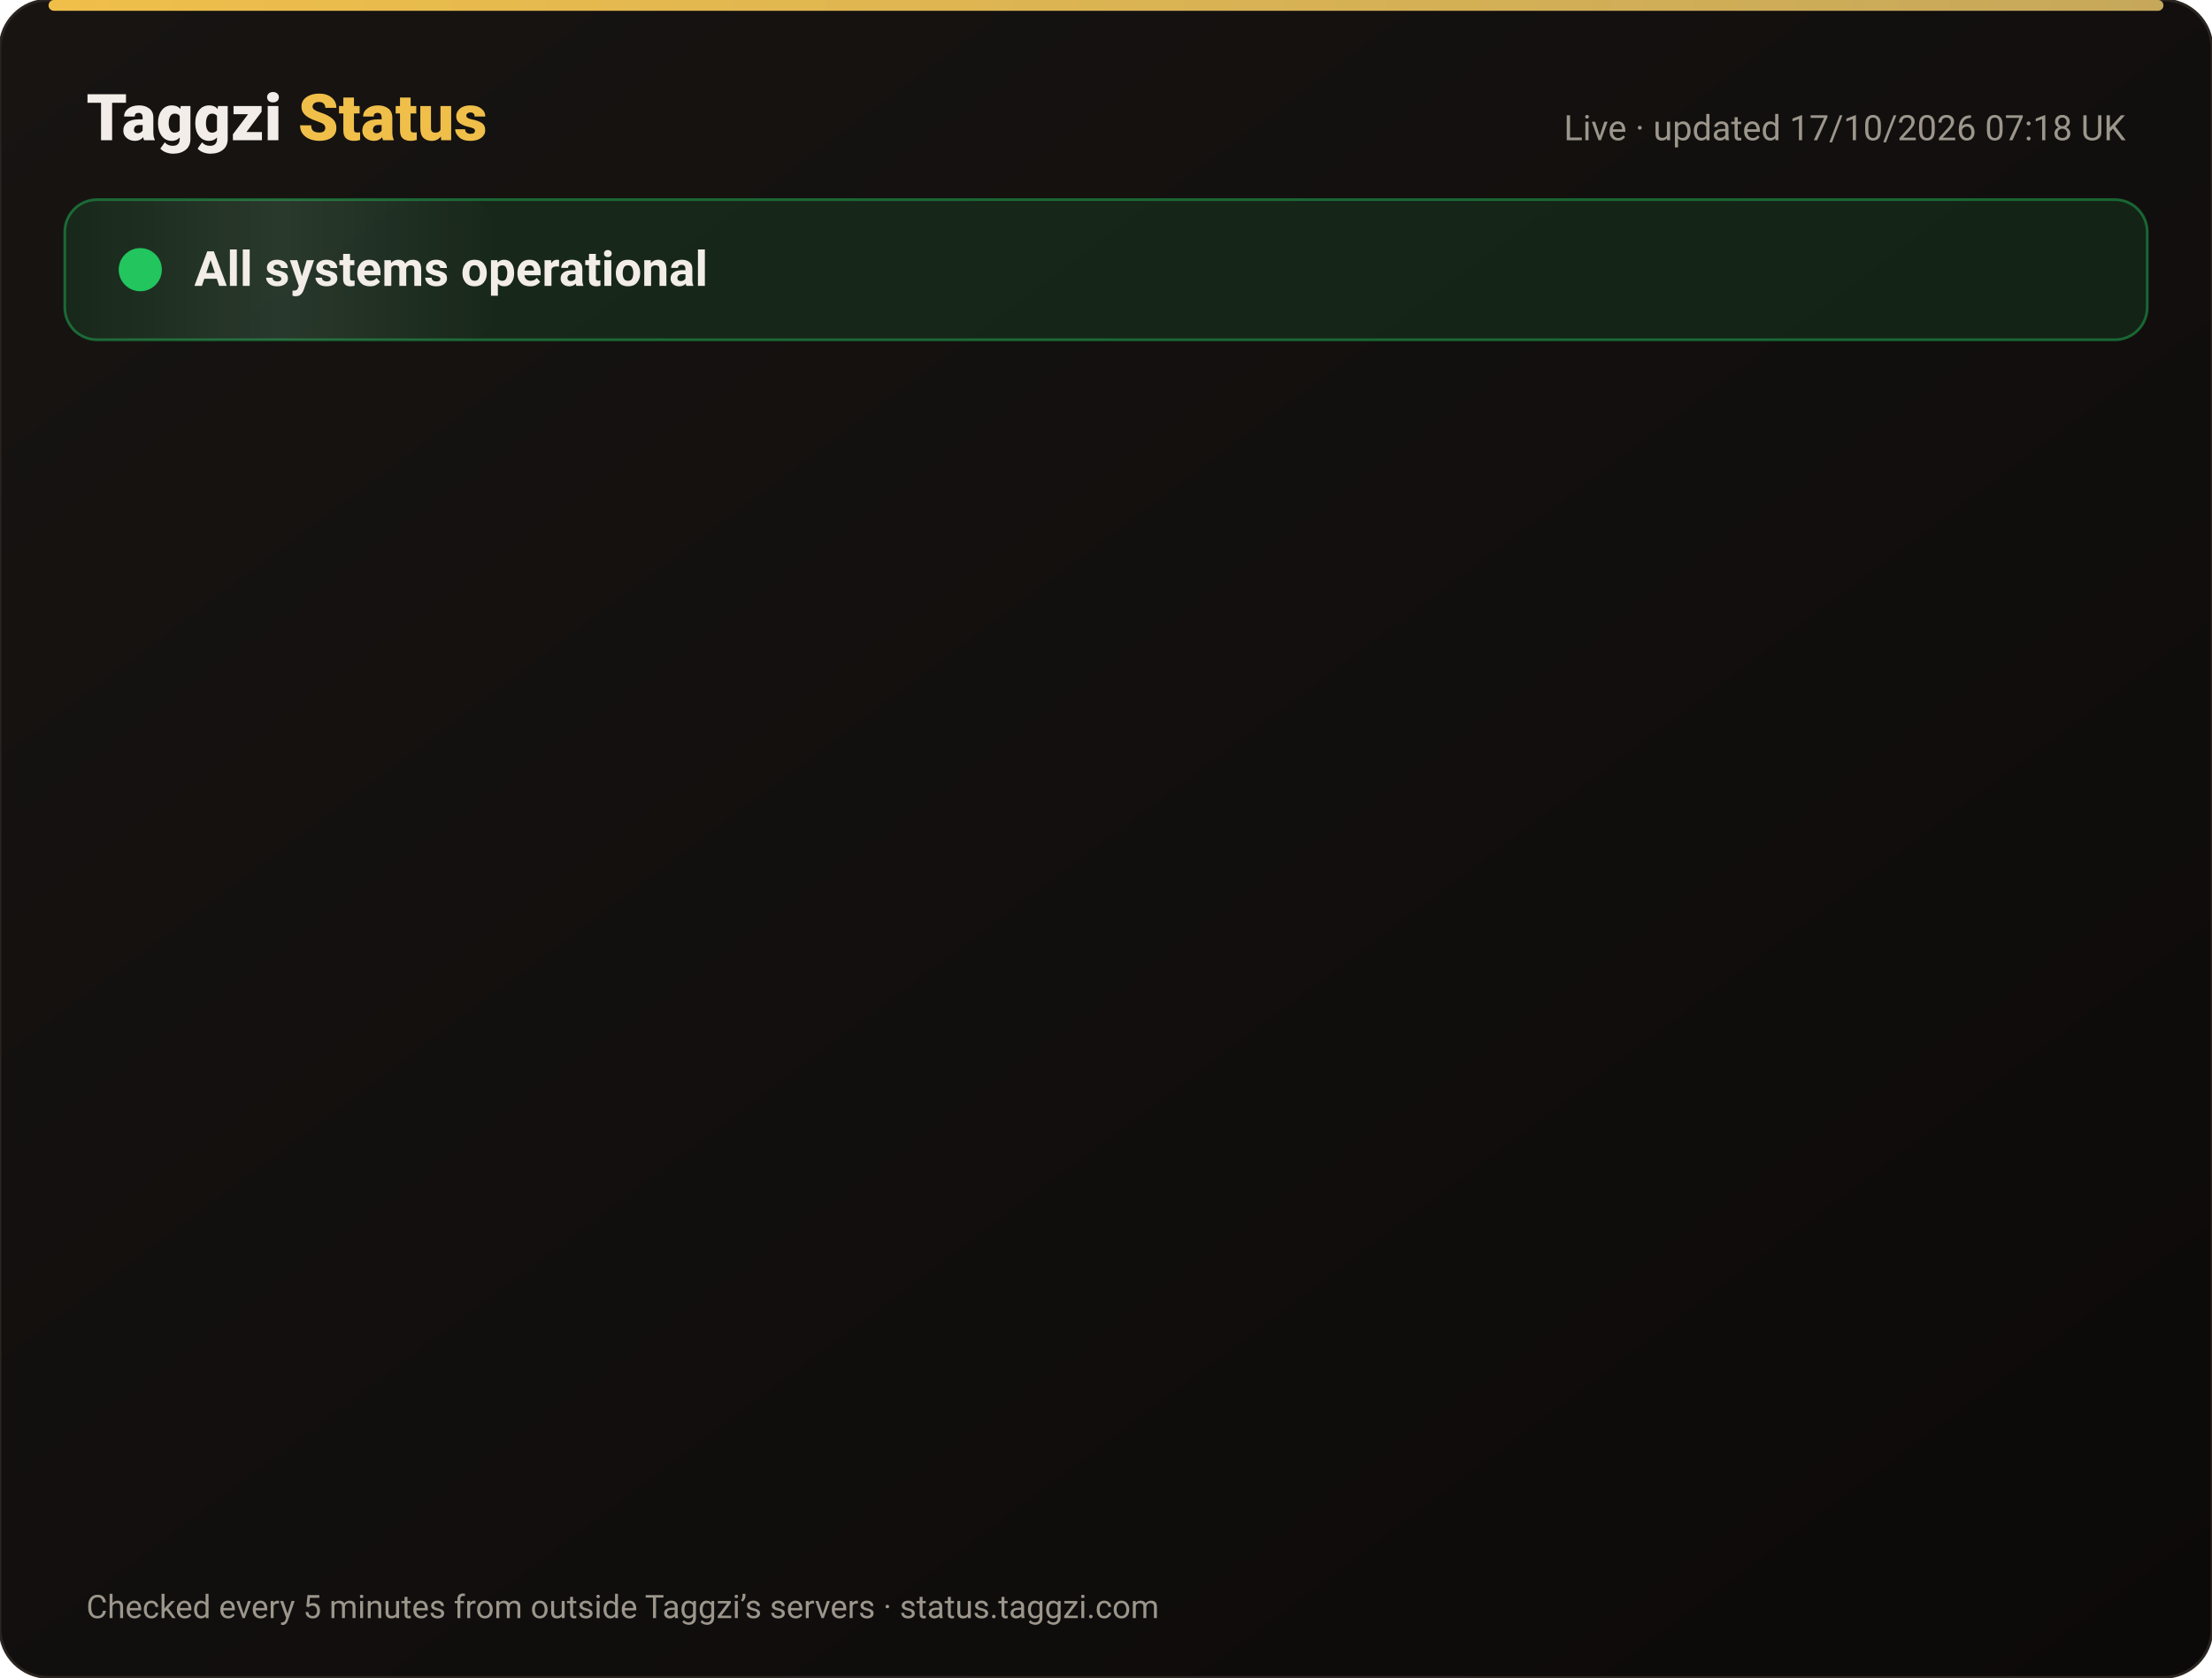
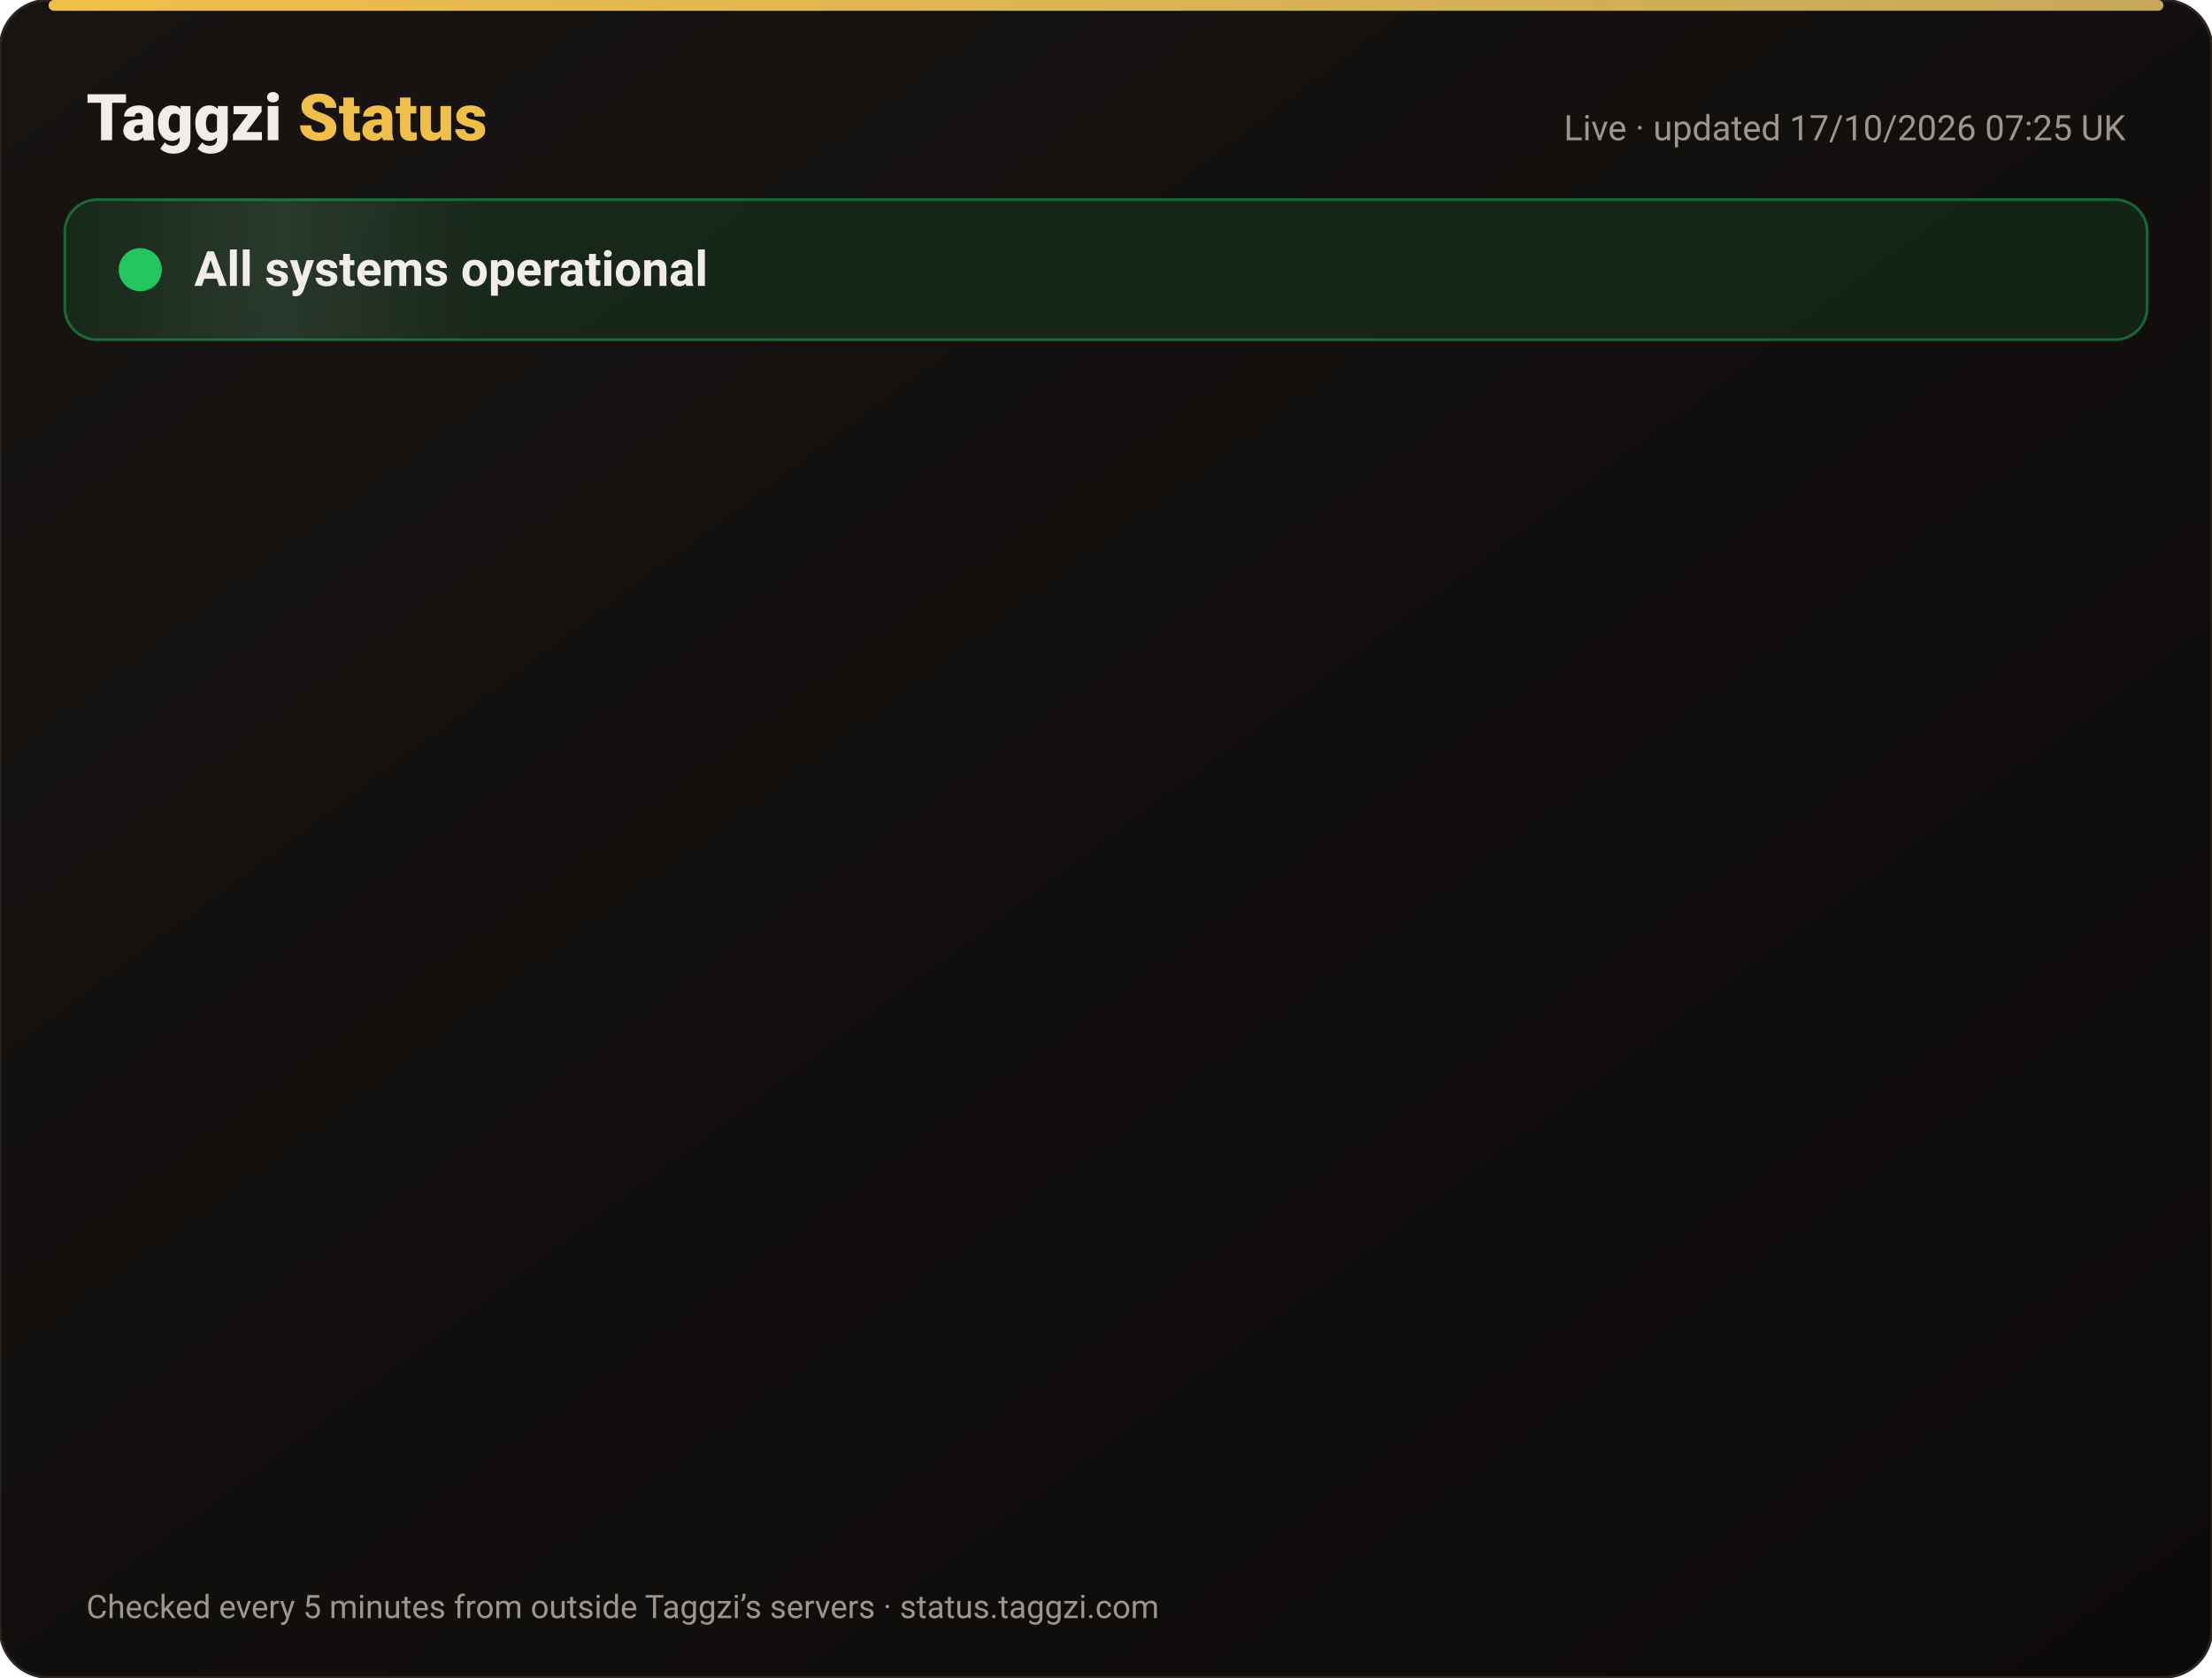
<svg xmlns="http://www.w3.org/2000/svg" width="820" height="622" viewBox="0 0 820 622" font-family="-apple-system,Segoe UI,Roboto,Helvetica,Arial,sans-serif">
  <defs>
    <linearGradient id="bg" x1="0" y1="0" x2="1" y2="1">
      <stop offset="0" stop-color="#171412" />
      <stop offset="1" stop-color="#0C0A09" />
    </linearGradient>
    <linearGradient id="gold" x1="0" x2="1">
      <stop offset="0" stop-color="#F0BF4A" />
      <stop offset="1" stop-color="#c6a85b" />
    </linearGradient>
    <linearGradient id="shine" x1="0" x2="1">
      <stop offset="0" stop-color="#fff" stop-opacity="0" />
      <stop offset=".5" stop-color="#fff" stop-opacity=".08" />
      <stop offset="1" stop-color="#fff" stop-opacity="0" />
    </linearGradient>
  </defs>
  <rect width="820" height="622" rx="18" fill="url(#bg)" stroke="#2a2521" />
  <rect x="18" y="0" width="784" height="4" rx="2" fill="url(#gold)" />
  <text x="32" y="52" font-size="24" font-weight="800" fill="#F2EDE8">Taggzi <tspan fill="#F0BF4A">Status</tspan>
  </text>
-   <text x="788" y="52" font-size="13" fill="#9C968C" text-anchor="end">Live · updated 17/10/2026 07:18 UK</text>
+   <text x="788" y="52" font-size="13" fill="#9C968C" text-anchor="end">Live · updated 17/10/2026 07:25 UK</text>
  <rect x="24" y="74" width="772" height="52" rx="12" fill="#22c55e" fill-opacity=".12" stroke="#22c55e" stroke-opacity=".45" />
  <rect x="24" y="74" width="160" height="52" rx="12" fill="url(#shine)">
    <animate attributeName="x" from="-160" to="820" dur="4s" repeatCount="indefinite" />
  </rect>
  <circle cx="52" cy="100" r="7" fill="#22c55e" />
  <circle cx="52" cy="100" r="7" fill="none" stroke="#22c55e" stroke-width="2">
    <animate attributeName="r" values="7;15;7" dur="2s" repeatCount="indefinite" />
    <animate attributeName="opacity" values=".9;0;.9" dur="2s" repeatCount="indefinite" />
  </circle>
  <text x="72" y="106" font-size="18" font-weight="700" fill="#F2EDE8">All systems operational</text>
  <g opacity="0">
    <animate attributeName="opacity" from="0" to="1" begin="0.00s" dur=".6s" fill="freeze" />
    <line x1="32" y1="188" x2="788" y2="188" stroke="#2a2521" />
    <circle cx="44" cy="166" r="6" fill="#22c55e">
      <animate attributeName="opacity" values="1;.45;1" dur="2.4s" begin="0.00s" repeatCount="indefinite" />
    </circle>
    <text x="62" y="171" font-size="15" font-weight="650" fill="#F2EDE8">Website</text>
    <text x="630" y="171" font-size="13" fill="#9C968C" text-anchor="end">100.00% uptime</text>
    <rect x="648" y="154" width="140" height="24" rx="12" fill="#22c55e" fill-opacity=".14" stroke="#22c55e" stroke-opacity=".5" />
    <text x="718" y="171" font-size="12" font-weight="700" fill="#22c55e" text-anchor="middle">Operational</text>
  </g>
  <g opacity="0">
    <animate attributeName="opacity" from="0" to="1" begin="0.15s" dur=".6s" fill="freeze" />
    <line x1="32" y1="234" x2="788" y2="234" stroke="#2a2521" />
    <circle cx="44" cy="212" r="6" fill="#22c55e">
      <animate attributeName="opacity" values="1;.45;1" dur="2.4s" begin="0.15s" repeatCount="indefinite" />
    </circle>
    <text x="62" y="217" font-size="15" font-weight="650" fill="#F2EDE8">Tag scans</text>
    <text x="630" y="217" font-size="13" fill="#9C968C" text-anchor="end">100.00% uptime</text>
    <rect x="648" y="200" width="140" height="24" rx="12" fill="#22c55e" fill-opacity=".14" stroke="#22c55e" stroke-opacity=".5" />
    <text x="718" y="217" font-size="12" font-weight="700" fill="#22c55e" text-anchor="middle">Operational</text>
  </g>
  <g opacity="0">
    <animate attributeName="opacity" from="0" to="1" begin="0.30s" dur=".6s" fill="freeze" />
    <line x1="32" y1="280" x2="788" y2="280" stroke="#2a2521" />
    <circle cx="44" cy="258" r="6" fill="#22c55e">
      <animate attributeName="opacity" values="1;.45;1" dur="2.4s" begin="0.30s" repeatCount="indefinite" />
    </circle>
    <text x="62" y="263" font-size="15" font-weight="650" fill="#F2EDE8">Manual tag lookup</text>
    <text x="630" y="263" font-size="13" fill="#9C968C" text-anchor="end">100.00% uptime</text>
    <rect x="648" y="246" width="140" height="24" rx="12" fill="#22c55e" fill-opacity=".14" stroke="#22c55e" stroke-opacity=".5" />
    <text x="718" y="263" font-size="12" font-weight="700" fill="#22c55e" text-anchor="middle">Operational</text>
  </g>
  <g opacity="0">
    <animate attributeName="opacity" from="0" to="1" begin="0.45s" dur=".6s" fill="freeze" />
    <line x1="32" y1="326" x2="788" y2="326" stroke="#2a2521" />
    <circle cx="44" cy="304" r="6" fill="#22c55e">
      <animate attributeName="opacity" values="1;.45;1" dur="2.4s" begin="0.45s" repeatCount="indefinite" />
    </circle>
    <text x="62" y="309" font-size="15" font-weight="650" fill="#F2EDE8">App &amp; login</text>
    <text x="630" y="309" font-size="13" fill="#9C968C" text-anchor="end">100.00% uptime</text>
    <rect x="648" y="292" width="140" height="24" rx="12" fill="#22c55e" fill-opacity=".14" stroke="#22c55e" stroke-opacity=".5" />
    <text x="718" y="309" font-size="12" font-weight="700" fill="#22c55e" text-anchor="middle">Operational</text>
  </g>
  <g opacity="0">
    <animate attributeName="opacity" from="0" to="1" begin="0.60s" dur=".6s" fill="freeze" />
    <line x1="32" y1="372" x2="788" y2="372" stroke="#2a2521" />
    <circle cx="44" cy="350" r="6" fill="#22c55e">
      <animate attributeName="opacity" values="1;.45;1" dur="2.4s" begin="0.60s" repeatCount="indefinite" />
    </circle>
    <text x="62" y="355" font-size="15" font-weight="650" fill="#F2EDE8">Community alerts</text>
    <text x="630" y="355" font-size="13" fill="#9C968C" text-anchor="end">100.00% uptime</text>
    <rect x="648" y="338" width="140" height="24" rx="12" fill="#22c55e" fill-opacity=".14" stroke="#22c55e" stroke-opacity=".5" />
    <text x="718" y="355" font-size="12" font-weight="700" fill="#22c55e" text-anchor="middle">Operational</text>
  </g>
  <g opacity="0">
    <animate attributeName="opacity" from="0" to="1" begin="0.75s" dur=".6s" fill="freeze" />
    <line x1="32" y1="418" x2="788" y2="418" stroke="#2a2521" />
    <circle cx="44" cy="396" r="6" fill="#22c55e">
      <animate attributeName="opacity" values="1;.45;1" dur="2.4s" begin="0.75s" repeatCount="indefinite" />
    </circle>
    <text x="62" y="401" font-size="15" font-weight="650" fill="#F2EDE8">Private calling</text>
    <text x="630" y="401" font-size="13" fill="#9C968C" text-anchor="end">100.00% uptime</text>
    <rect x="648" y="384" width="140" height="24" rx="12" fill="#22c55e" fill-opacity=".14" stroke="#22c55e" stroke-opacity=".5" />
    <text x="718" y="401" font-size="12" font-weight="700" fill="#22c55e" text-anchor="middle">Operational</text>
  </g>
  <g opacity="0">
    <animate attributeName="opacity" from="0" to="1" begin="0.90s" dur=".6s" fill="freeze" />
    <line x1="32" y1="464" x2="788" y2="464" stroke="#2a2521" />
    <circle cx="44" cy="442" r="6" fill="#22c55e">
      <animate attributeName="opacity" values="1;.45;1" dur="2.4s" begin="0.90s" repeatCount="indefinite" />
    </circle>
    <text x="62" y="447" font-size="15" font-weight="650" fill="#F2EDE8">Payments</text>
    <text x="630" y="447" font-size="13" fill="#9C968C" text-anchor="end">99.98% uptime</text>
    <rect x="648" y="430" width="140" height="24" rx="12" fill="#22c55e" fill-opacity=".14" stroke="#22c55e" stroke-opacity=".5" />
    <text x="718" y="447" font-size="12" font-weight="700" fill="#22c55e" text-anchor="middle">Operational</text>
  </g>
  <g opacity="0">
    <animate attributeName="opacity" from="0" to="1" begin="1.05s" dur=".6s" fill="freeze" />
    <line x1="32" y1="510" x2="788" y2="510" stroke="#2a2521" />
    <circle cx="44" cy="488" r="6" fill="#22c55e">
      <animate attributeName="opacity" values="1;.45;1" dur="2.4s" begin="1.05s" repeatCount="indefinite" />
    </circle>
    <text x="62" y="493" font-size="15" font-weight="650" fill="#F2EDE8">Email &amp; support</text>
    <text x="630" y="493" font-size="13" fill="#9C968C" text-anchor="end">100.00% uptime</text>
    <rect x="648" y="476" width="140" height="24" rx="12" fill="#22c55e" fill-opacity=".14" stroke="#22c55e" stroke-opacity=".5" />
    <text x="718" y="493" font-size="12" font-weight="700" fill="#22c55e" text-anchor="middle">Operational</text>
  </g>
  <g opacity="0">
    <animate attributeName="opacity" from="0" to="1" begin="1.20s" dur=".6s" fill="freeze" />
    <line x1="32" y1="556" x2="788" y2="556" stroke="#2a2521" />
    <circle cx="44" cy="534" r="6" fill="#22c55e">
      <animate attributeName="opacity" values="1;.45;1" dur="2.4s" begin="1.20s" repeatCount="indefinite" />
    </circle>
    <text x="62" y="539" font-size="15" font-weight="650" fill="#F2EDE8">Secure connection (SSL)</text>
    <text x="630" y="539" font-size="13" fill="#9C968C" text-anchor="end">100.00% uptime</text>
    <rect x="648" y="522" width="140" height="24" rx="12" fill="#22c55e" fill-opacity=".14" stroke="#22c55e" stroke-opacity=".5" />
    <text x="718" y="539" font-size="12" font-weight="700" fill="#22c55e" text-anchor="middle">Operational</text>
  </g>
  <text x="32" y="600" font-size="12" fill="#9C968C">Checked every 5 minutes from outside Taggzi’s servers · status.taggzi.com</text>
</svg>
